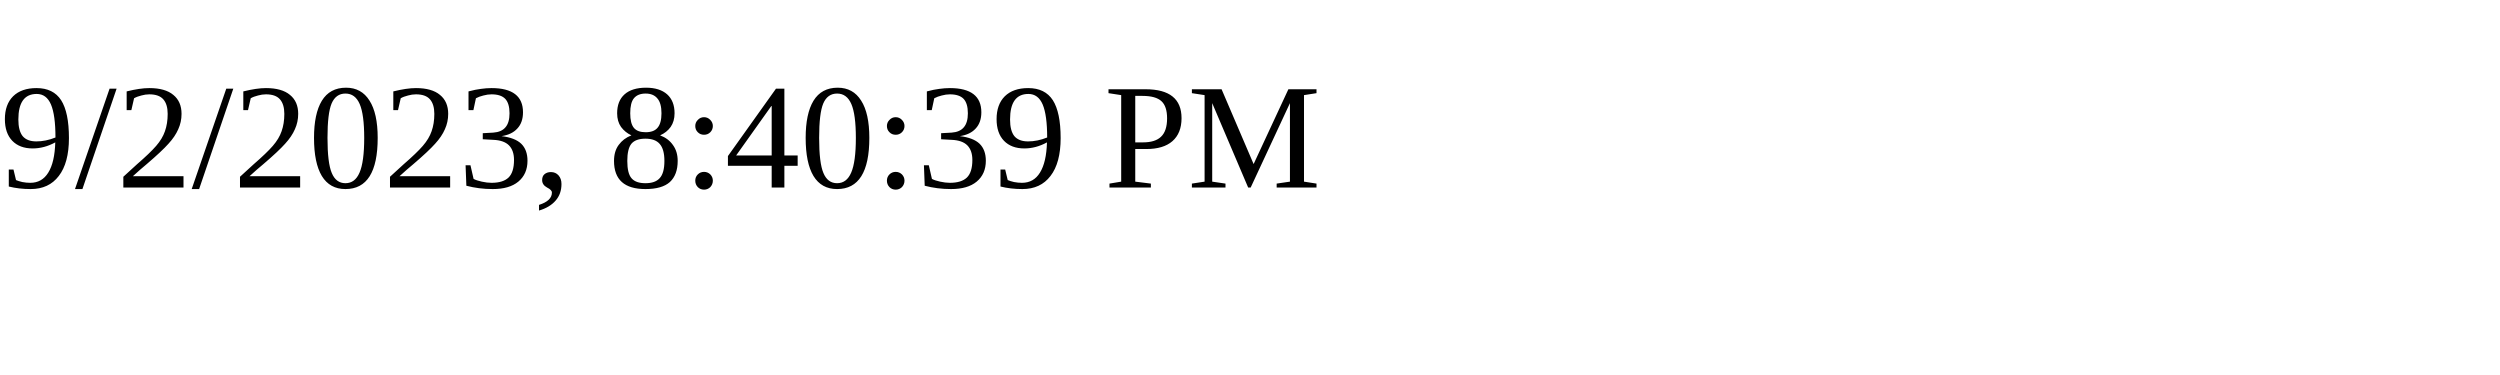
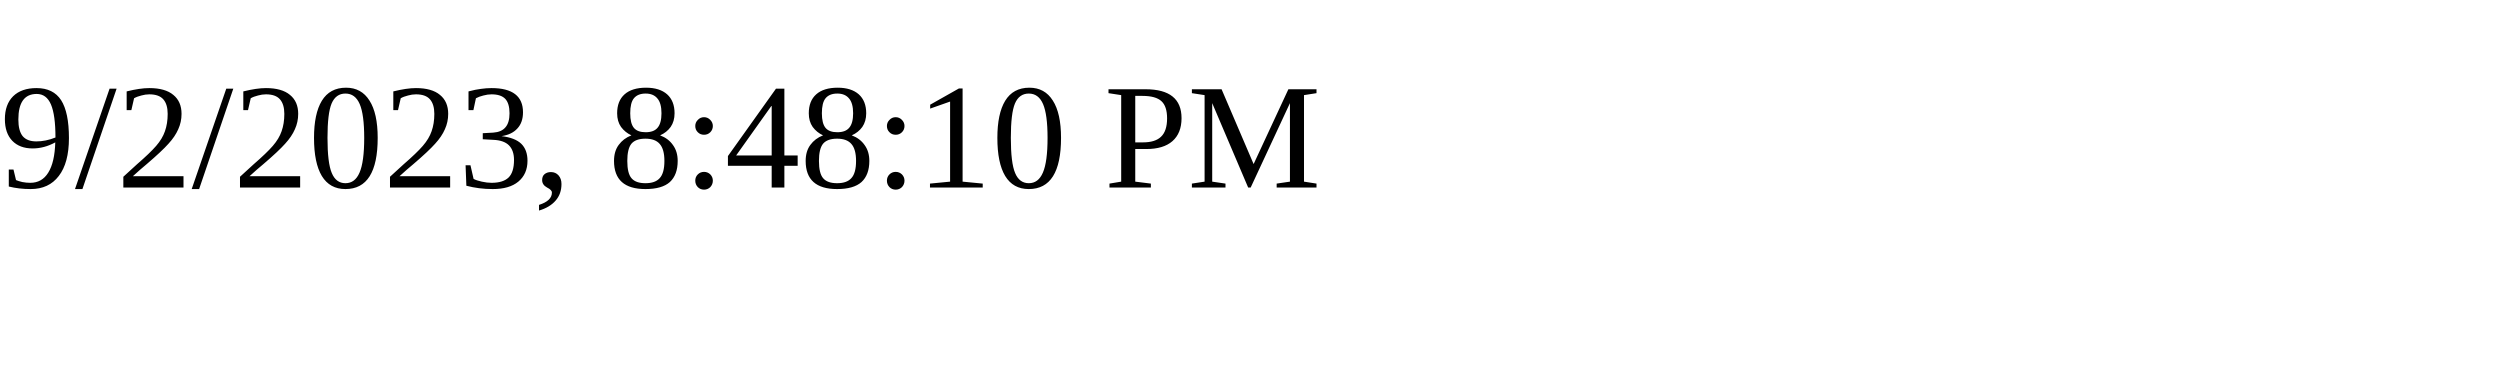
<svg xmlns="http://www.w3.org/2000/svg" height="30" width="200">
-   <text x="0" y="15">9/2/2023, 8:40:39 PM</text>
+   <text x="0" y="15">9/2/2023, 8:48:10 PM</text>
</svg>
